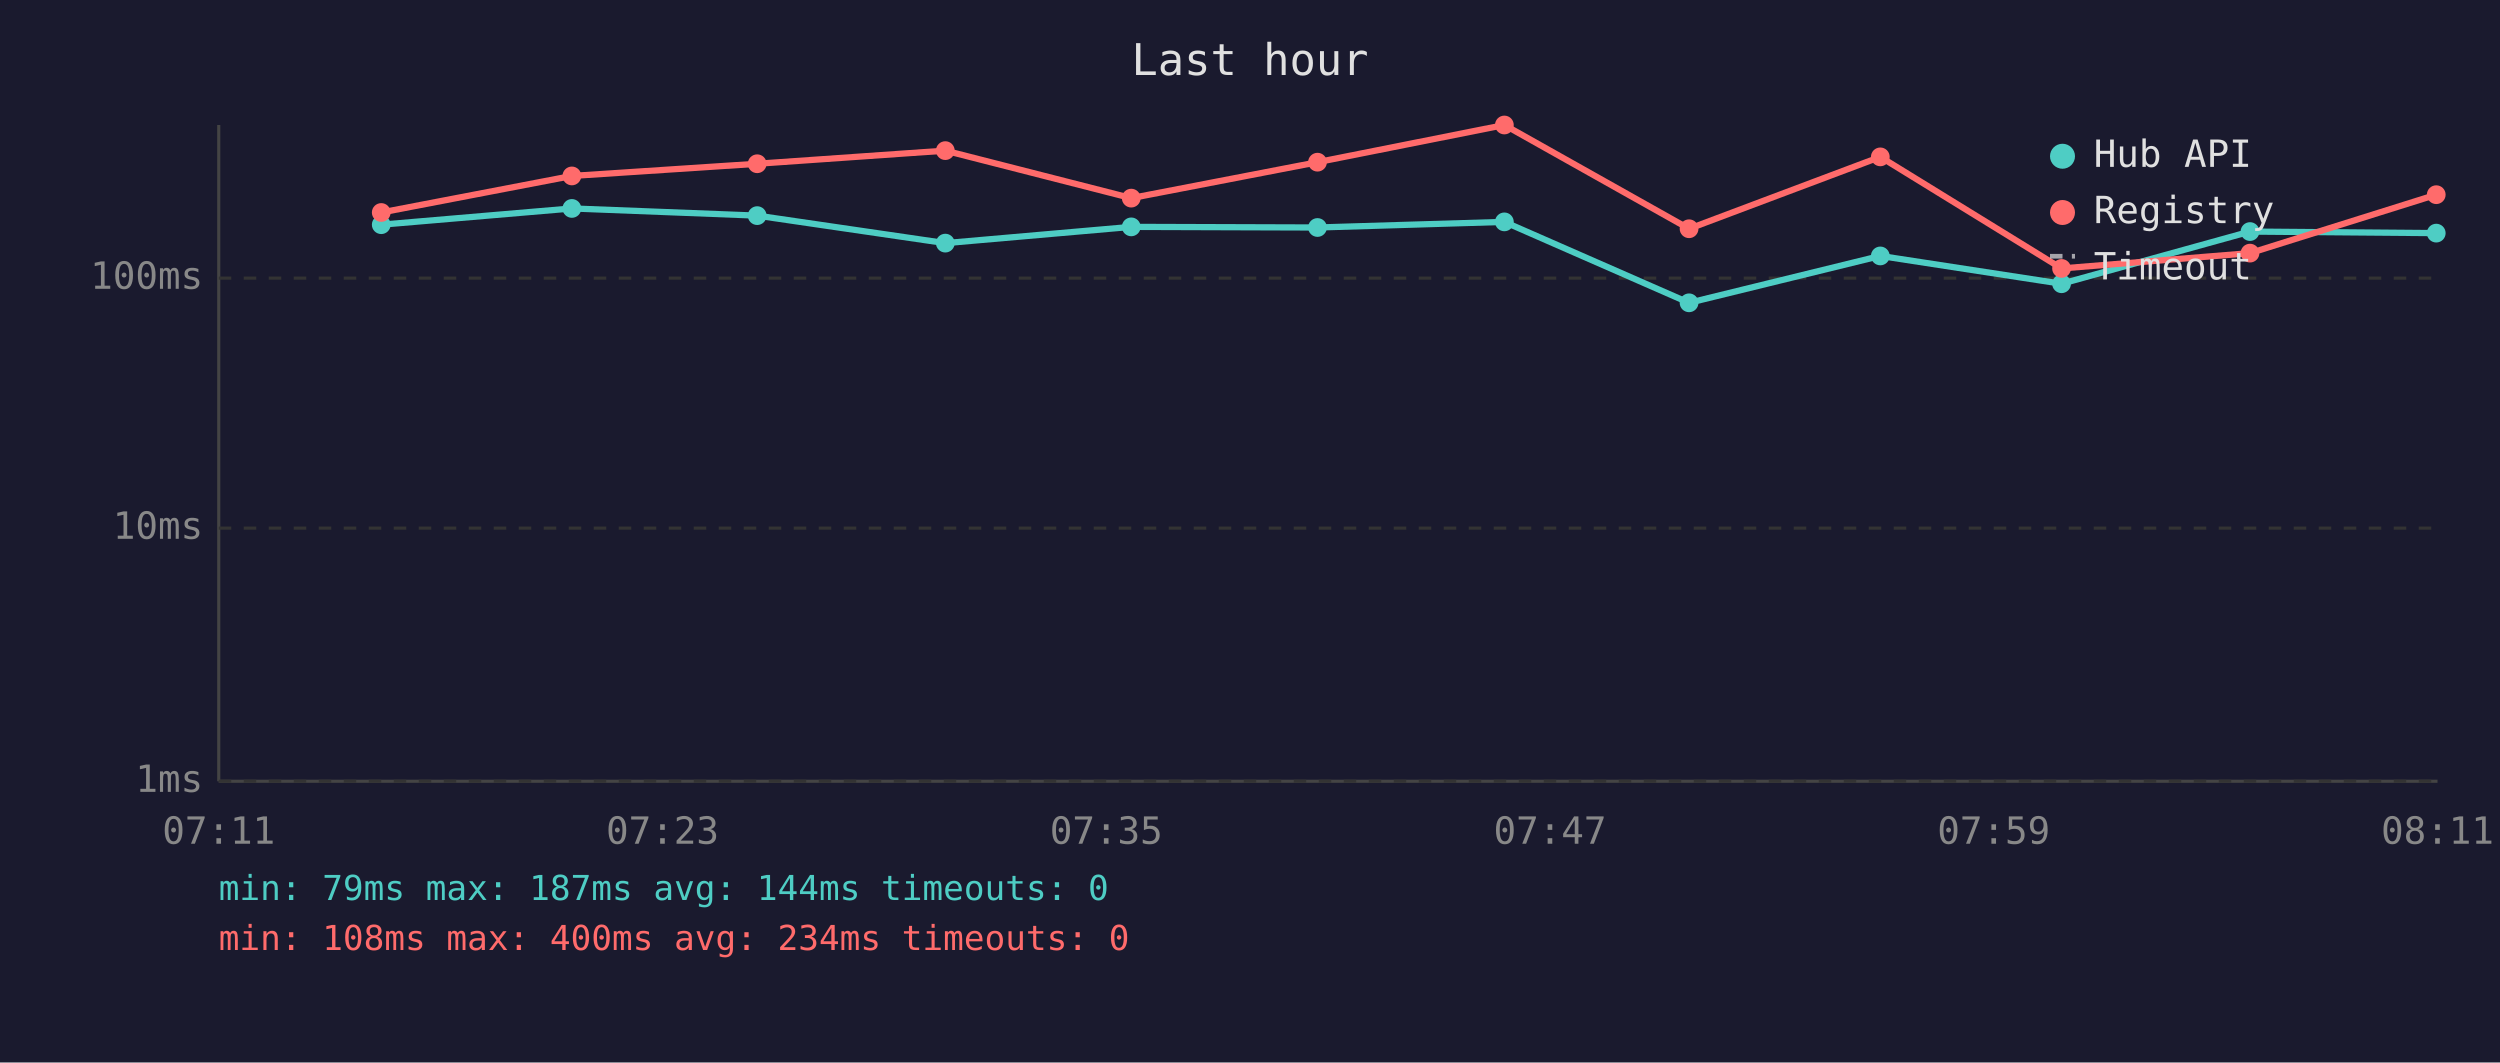
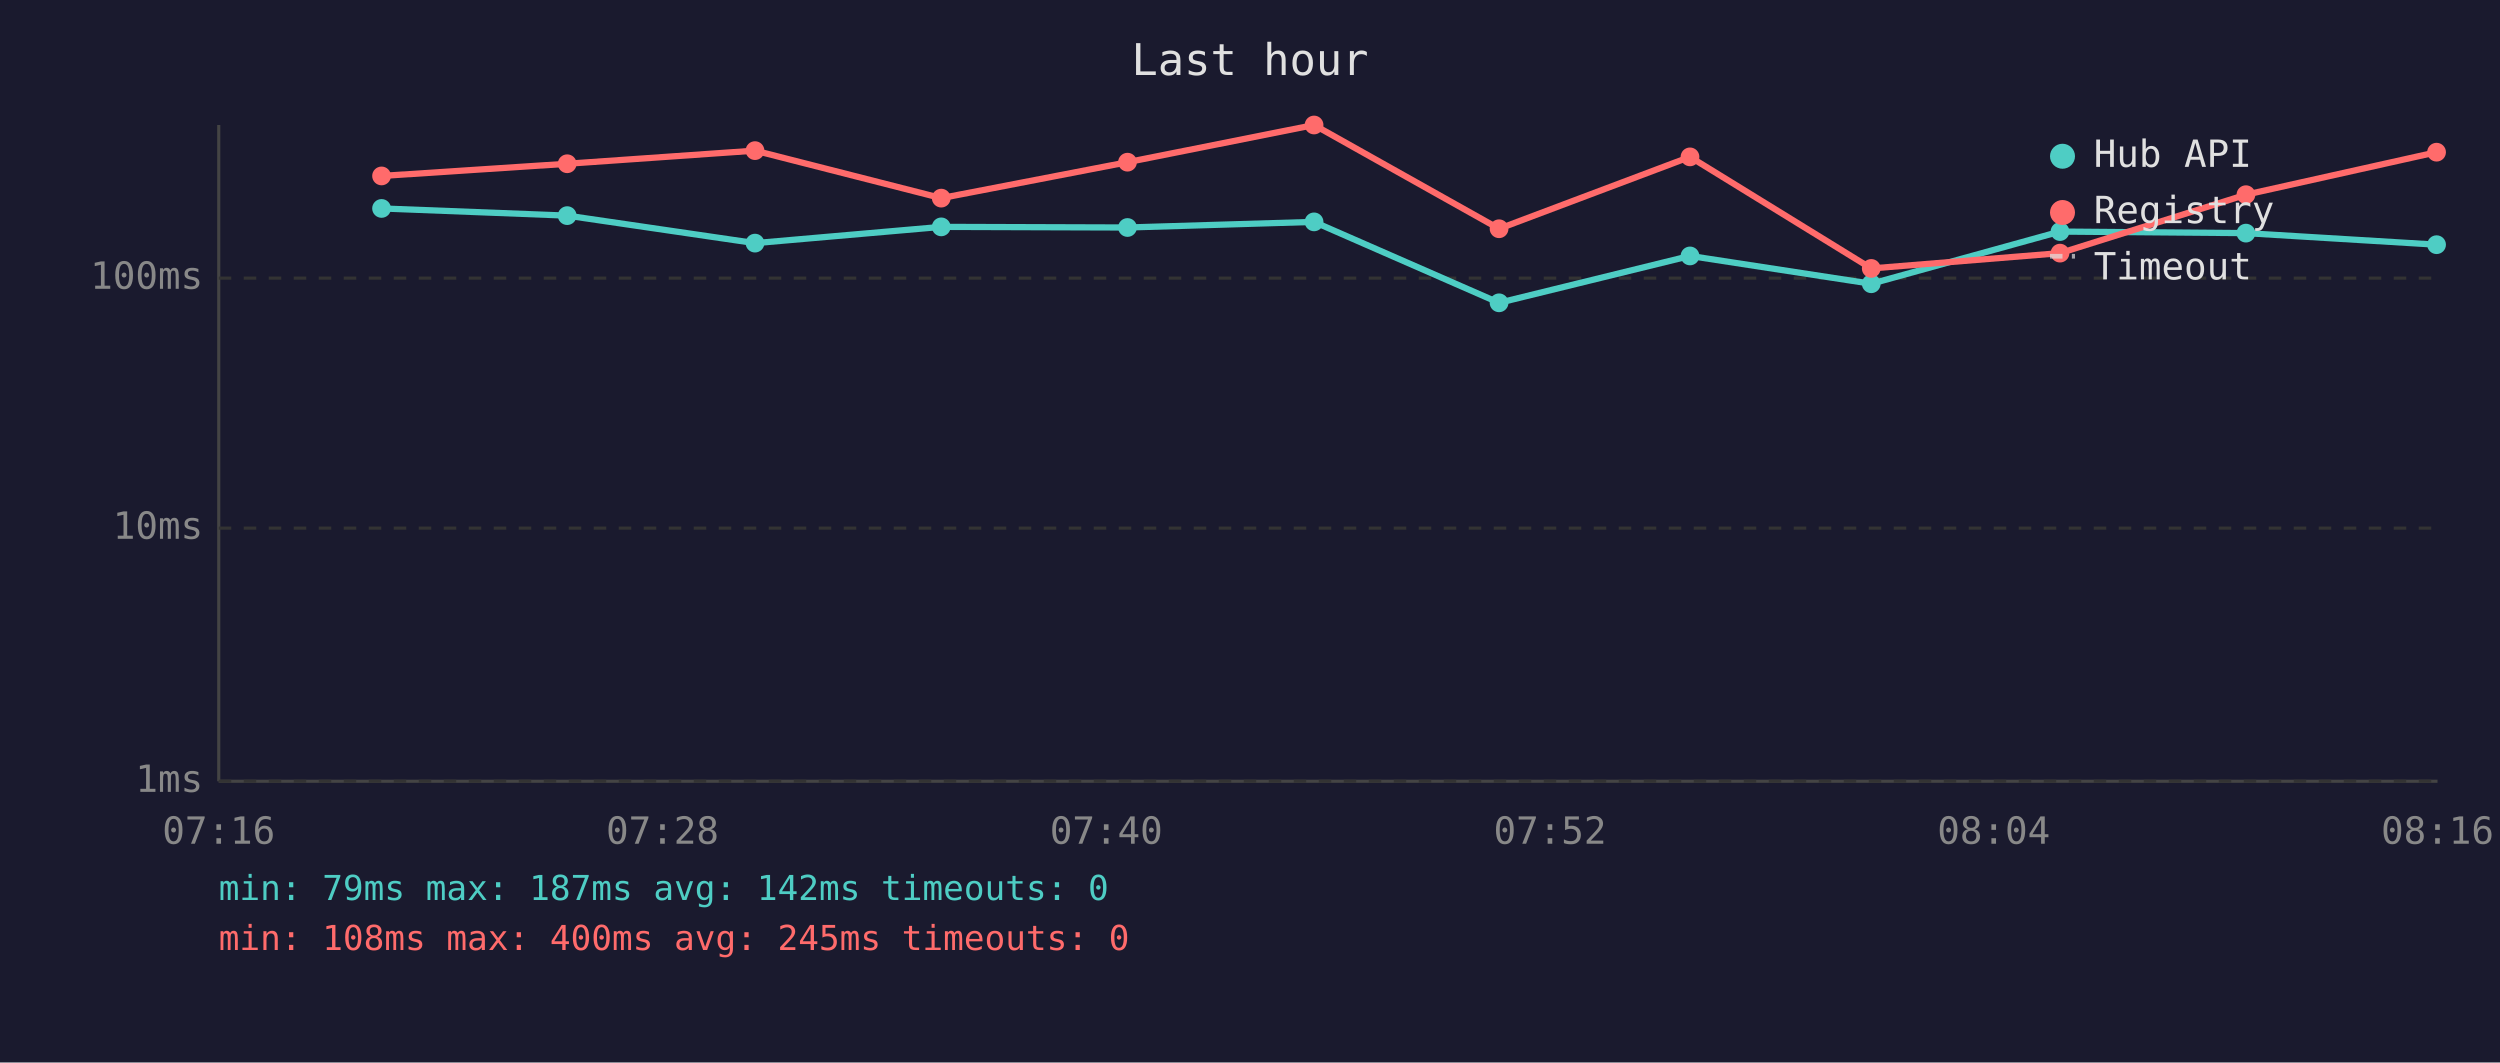
<svg xmlns="http://www.w3.org/2000/svg" viewBox="0 0 800 340" font-family="monospace" font-size="12">
  <rect width="800" height="340" fill="#1a1a2e" />
  <text x="400" y="24" fill="#e0e0e0" font-size="14" text-anchor="middle">Last hour</text>
  <line x1="70" y1="40" x2="70" y2="250" stroke="#444" stroke-width="1" />
  <line x1="70" y1="250" x2="780" y2="250" stroke="#444" stroke-width="1" />
  <line x1="70" y1="250" x2="780" y2="250" stroke="#333" stroke-width="1" stroke-dasharray="4" />
  <text x="65" y="250" fill="#888" text-anchor="end" dominant-baseline="middle">1ms</text>
  <line x1="70" y1="169" x2="780" y2="169" stroke="#333" stroke-width="1" stroke-dasharray="4" />
  <text x="65" y="169" fill="#888" text-anchor="end" dominant-baseline="middle">10ms</text>
  <line x1="70" y1="89" x2="780" y2="89" stroke="#333" stroke-width="1" stroke-dasharray="4" />
  <text x="65" y="89" fill="#888" text-anchor="end" dominant-baseline="middle">100ms</text>
-   <text x="70" y="270" fill="#888" text-anchor="middle">07:11</text>
-   <text x="212" y="270" fill="#888" text-anchor="middle">07:23</text>
-   <text x="354" y="270" fill="#888" text-anchor="middle">07:35</text>
-   <text x="496" y="270" fill="#888" text-anchor="middle">07:47</text>
-   <text x="638" y="270" fill="#888" text-anchor="middle">07:59</text>
-   <text x="780" y="270" fill="#888" text-anchor="middle">08:11</text>
-   <polyline points="122.0,71.9 183.0,66.7 242.3,69.0 302.5,77.8 362.0,72.6 421.6,72.8 481.4,71.0 540.5,96.9 601.7,81.9 659.7,90.8 720.0,74.1 779.6,74.6" fill="none" stroke="#4ecdc4" stroke-width="2" opacity="1" />
-   <circle cx="122.0" cy="71.9" r="3" fill="#4ecdc4" />
-   <circle cx="183.0" cy="66.7" r="3" fill="#4ecdc4" />
-   <circle cx="242.3" cy="69.0" r="3" fill="#4ecdc4" />
-   <circle cx="302.5" cy="77.8" r="3" fill="#4ecdc4" />
-   <circle cx="362.0" cy="72.6" r="3" fill="#4ecdc4" />
-   <circle cx="421.6" cy="72.8" r="3" fill="#4ecdc4" />
-   <circle cx="481.4" cy="71.0" r="3" fill="#4ecdc4" />
-   <circle cx="540.5" cy="96.9" r="3" fill="#4ecdc4" />
-   <circle cx="601.7" cy="81.9" r="3" fill="#4ecdc4" />
-   <circle cx="659.7" cy="90.8" r="3" fill="#4ecdc4" />
-   <circle cx="720.0" cy="74.1" r="3" fill="#4ecdc4" />
-   <circle cx="779.6" cy="74.6" r="3" fill="#4ecdc4" />
-   <polyline points="122.0,68.0 183.0,56.3 242.3,52.4 302.5,48.2 362.0,63.4 421.6,51.9 481.4,40.0 540.5,73.2 601.7,50.2 659.7,85.9 720.0,81.0 779.6,62.3" fill="none" stroke="#ff6b6b" stroke-width="2" opacity="1" />
-   <circle cx="122.0" cy="68.0" r="3" fill="#ff6b6b" />
-   <circle cx="183.0" cy="56.3" r="3" fill="#ff6b6b" />
-   <circle cx="242.3" cy="52.4" r="3" fill="#ff6b6b" />
-   <circle cx="302.5" cy="48.2" r="3" fill="#ff6b6b" />
-   <circle cx="362.0" cy="63.4" r="3" fill="#ff6b6b" />
-   <circle cx="421.6" cy="51.9" r="3" fill="#ff6b6b" />
-   <circle cx="481.4" cy="40.0" r="3" fill="#ff6b6b" />
-   <circle cx="540.5" cy="73.2" r="3" fill="#ff6b6b" />
-   <circle cx="601.7" cy="50.2" r="3" fill="#ff6b6b" />
-   <circle cx="659.7" cy="85.9" r="3" fill="#ff6b6b" />
-   <circle cx="720.0" cy="81.0" r="3" fill="#ff6b6b" />
-   <circle cx="779.6" cy="62.3" r="3" fill="#ff6b6b" />
+   <text x="70" y="270" fill="#888" text-anchor="middle">07:16</text>
+   <text x="212" y="270" fill="#888" text-anchor="middle">07:28</text>
+   <text x="354" y="270" fill="#888" text-anchor="middle">07:40</text>
+   <text x="496" y="270" fill="#888" text-anchor="middle">07:52</text>
+   <text x="638" y="270" fill="#888" text-anchor="middle">08:04</text>
+   <text x="780" y="270" fill="#888" text-anchor="middle">08:16</text>
+   <polyline points="122.1,66.7 181.5,69.0 241.6,77.8 301.2,72.6 360.8,72.8 420.5,71.0 479.7,96.9 540.8,81.9 598.8,90.8 659.2,74.1 718.7,74.6 779.7,78.3" fill="none" stroke="#4ecdc4" stroke-width="2" opacity="1" />
+   <circle cx="122.1" cy="66.7" r="3" fill="#4ecdc4" />
+   <circle cx="181.5" cy="69.0" r="3" fill="#4ecdc4" />
+   <circle cx="241.6" cy="77.8" r="3" fill="#4ecdc4" />
+   <circle cx="301.2" cy="72.6" r="3" fill="#4ecdc4" />
+   <circle cx="360.8" cy="72.8" r="3" fill="#4ecdc4" />
+   <circle cx="420.5" cy="71.0" r="3" fill="#4ecdc4" />
+   <circle cx="479.7" cy="96.9" r="3" fill="#4ecdc4" />
+   <circle cx="540.8" cy="81.9" r="3" fill="#4ecdc4" />
+   <circle cx="598.8" cy="90.8" r="3" fill="#4ecdc4" />
+   <circle cx="659.2" cy="74.1" r="3" fill="#4ecdc4" />
+   <circle cx="718.7" cy="74.6" r="3" fill="#4ecdc4" />
+   <circle cx="779.7" cy="78.3" r="3" fill="#4ecdc4" />
+   <polyline points="122.1,56.3 181.5,52.4 241.6,48.2 301.2,63.4 360.8,51.9 420.5,40.0 479.7,73.2 540.8,50.2 598.8,85.9 659.2,81.0 718.7,62.3 779.7,48.7" fill="none" stroke="#ff6b6b" stroke-width="2" opacity="1" />
+   <circle cx="122.1" cy="56.3" r="3" fill="#ff6b6b" />
+   <circle cx="181.5" cy="52.4" r="3" fill="#ff6b6b" />
+   <circle cx="241.6" cy="48.2" r="3" fill="#ff6b6b" />
+   <circle cx="301.2" cy="63.4" r="3" fill="#ff6b6b" />
+   <circle cx="360.8" cy="51.9" r="3" fill="#ff6b6b" />
+   <circle cx="420.5" cy="40.0" r="3" fill="#ff6b6b" />
+   <circle cx="479.7" cy="73.2" r="3" fill="#ff6b6b" />
+   <circle cx="540.8" cy="50.2" r="3" fill="#ff6b6b" />
+   <circle cx="598.8" cy="85.9" r="3" fill="#ff6b6b" />
+   <circle cx="659.2" cy="81.0" r="3" fill="#ff6b6b" />
+   <circle cx="718.7" cy="62.3" r="3" fill="#ff6b6b" />
+   <circle cx="779.7" cy="48.7" r="3" fill="#ff6b6b" />
  <circle cx="660" cy="50" r="4" fill="#4ecdc4" />
  <text x="670" y="50" fill="#e0e0e0" dominant-baseline="middle">Hub API</text>
  <circle cx="660" cy="68" r="4" fill="#ff6b6b" />
  <text x="670" y="68" fill="#e0e0e0" dominant-baseline="middle">Registry</text>
  <line x1="656" y1="82" x2="664" y2="82" stroke="#e0e0e0" stroke-width="1.5" stroke-dasharray="4,3" opacity="0.7" />
  <text x="670" y="86" fill="#e0e0e0" dominant-baseline="middle">Timeout</text>
-   <text x="70" y="288" fill="#4ecdc4" font-size="11">min: 79ms  max: 187ms  avg: 144ms  timeouts: 0</text>
-   <text x="70" y="304" fill="#ff6b6b" font-size="11">min: 108ms  max: 400ms  avg: 234ms  timeouts: 0</text>
+   <text x="70" y="288" fill="#4ecdc4" font-size="11">min: 79ms  max: 187ms  avg: 142ms  timeouts: 0</text>
+   <text x="70" y="304" fill="#ff6b6b" font-size="11">min: 108ms  max: 400ms  avg: 245ms  timeouts: 0</text>
</svg>
